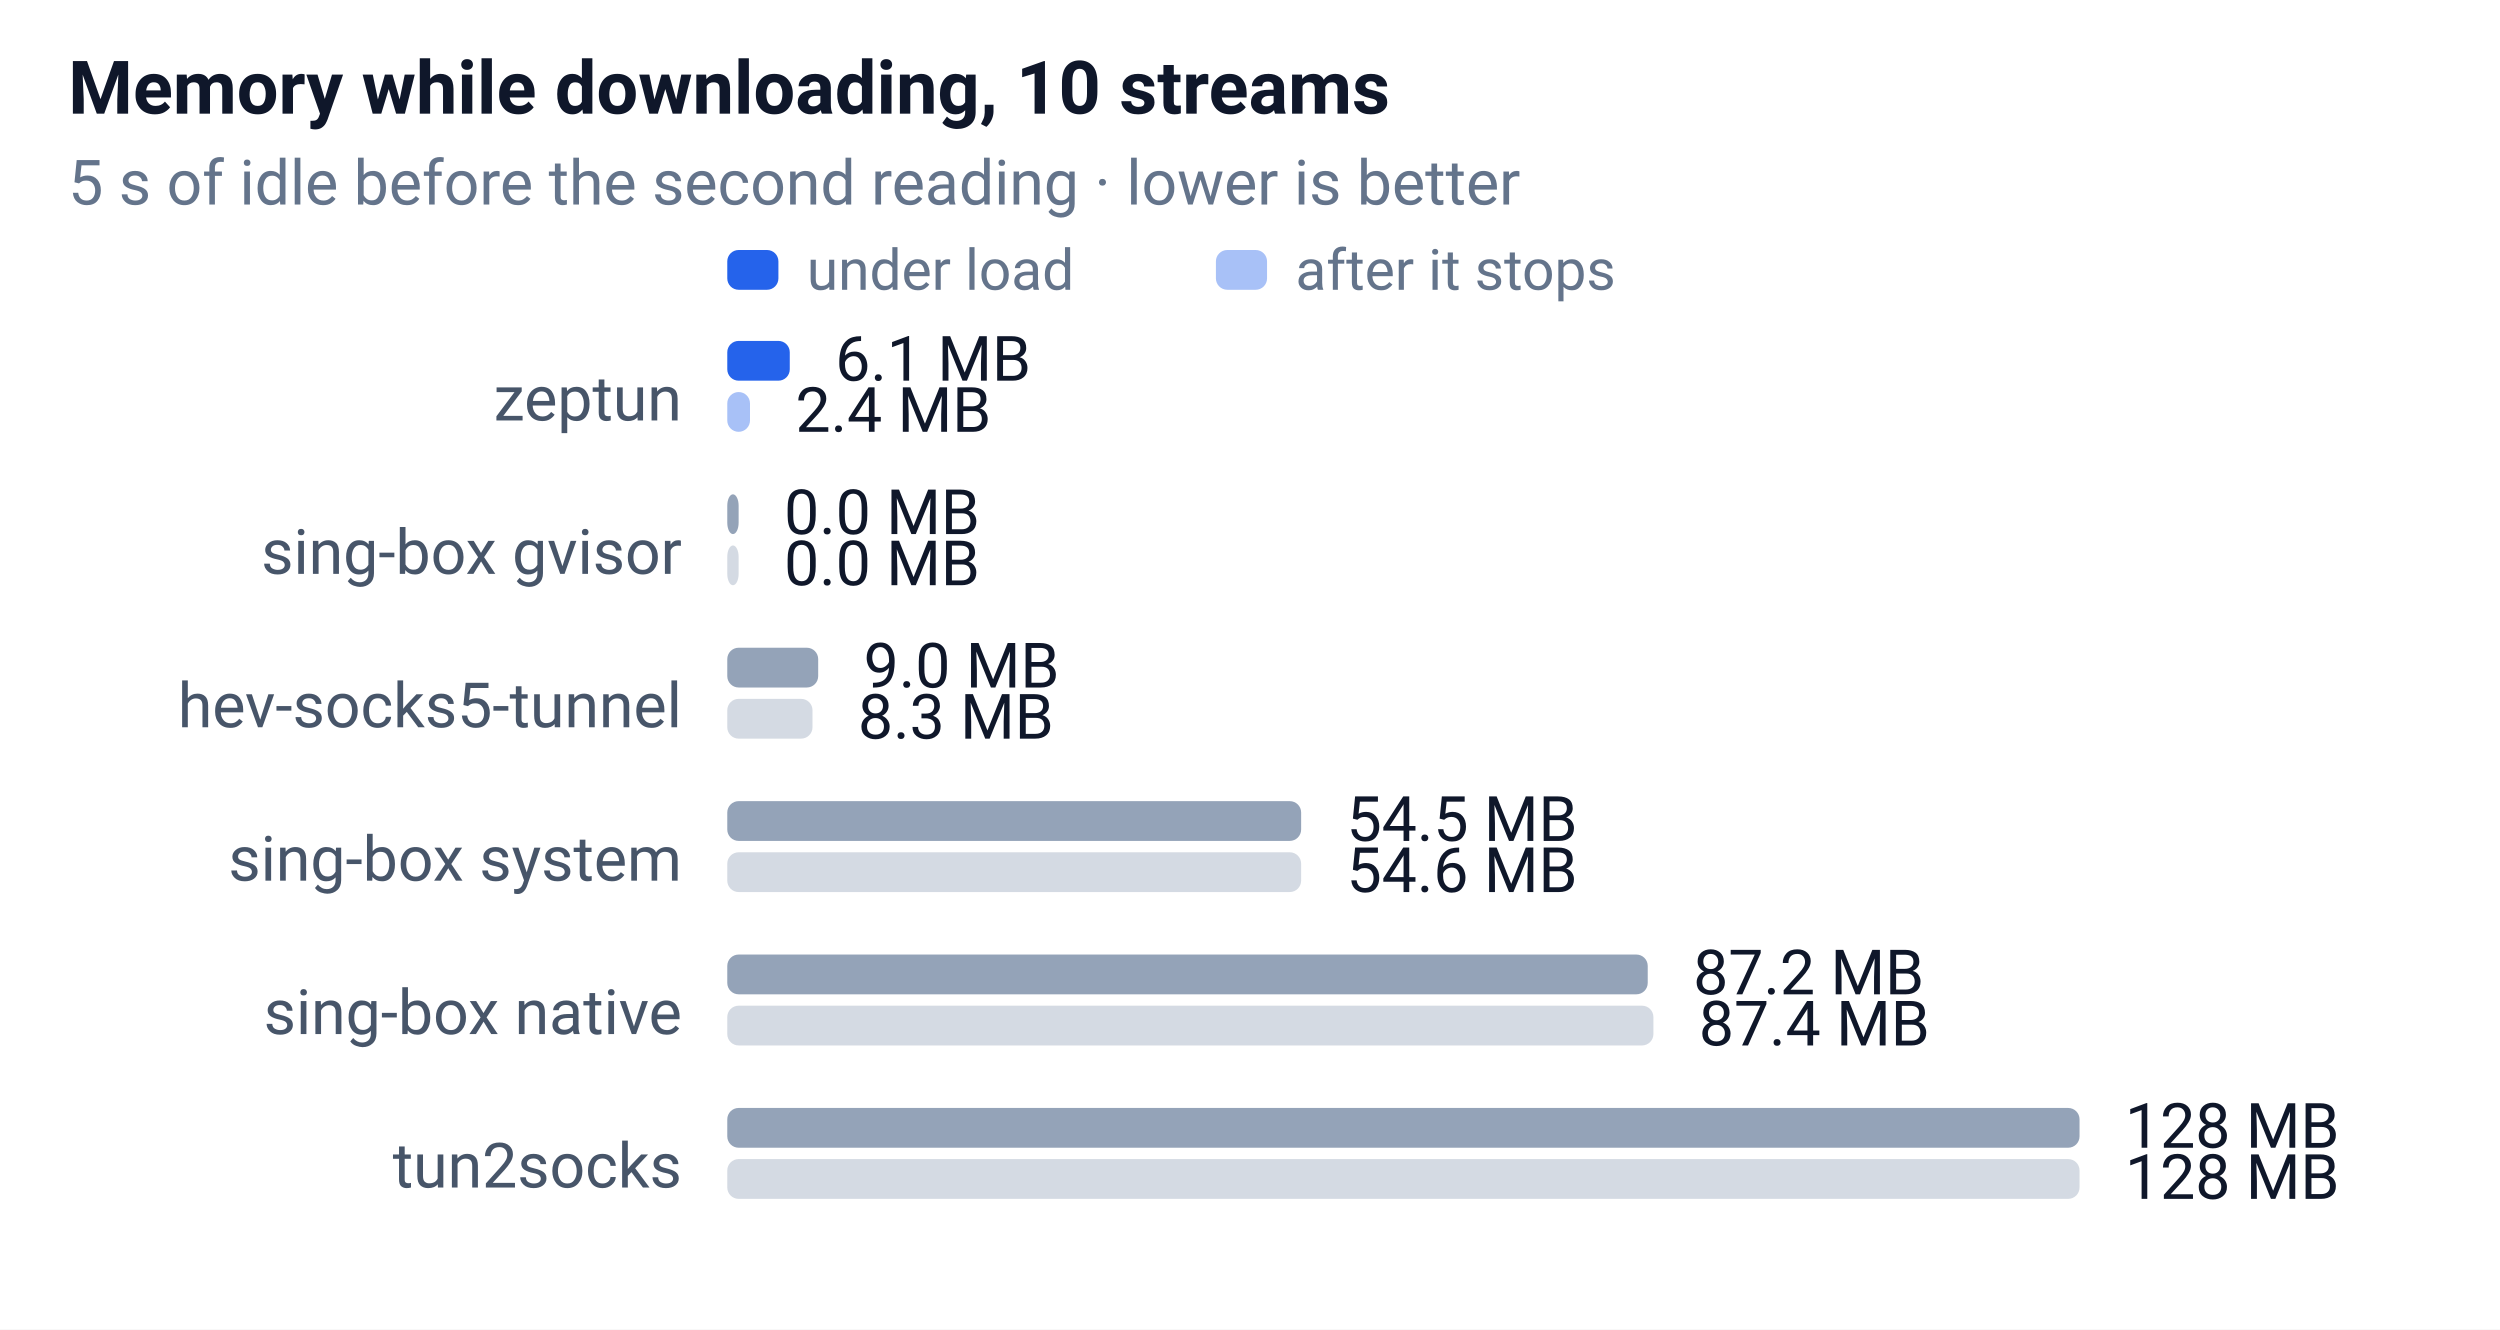
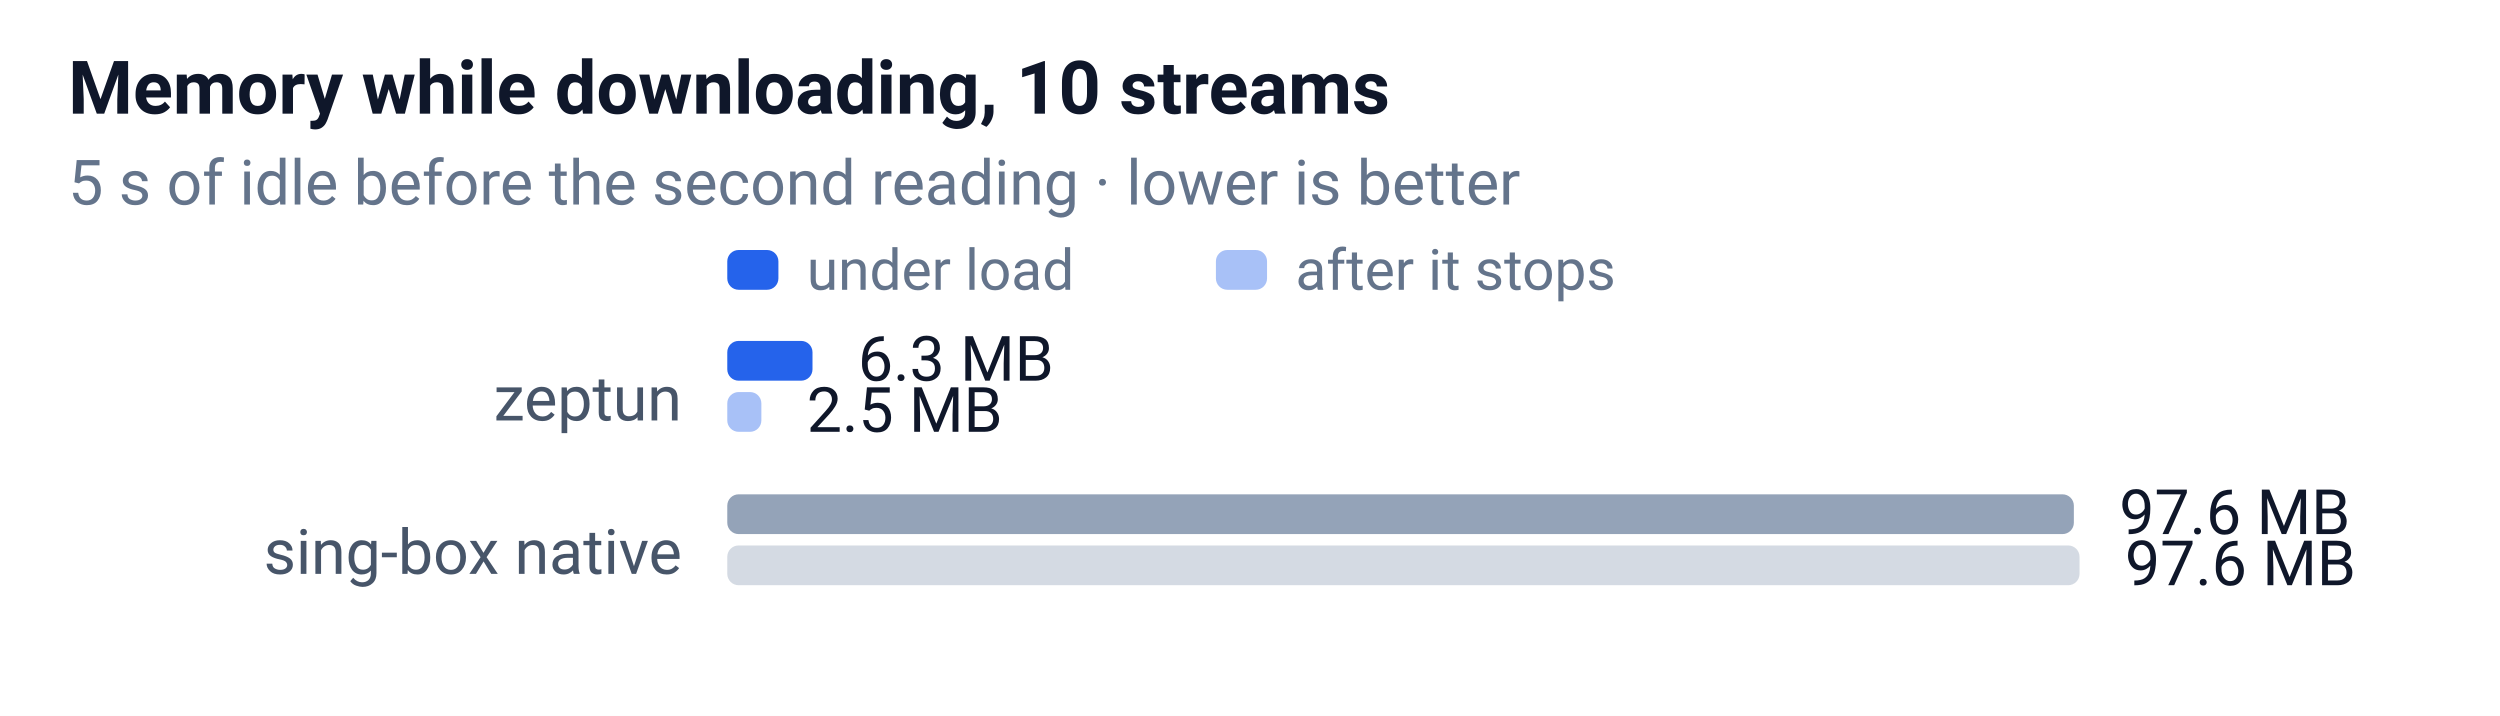
- <svg xmlns="http://www.w3.org/2000/svg" width="440" height="234" font-family="-apple-system,Segoe UI,Roboto,sans-serif" font-size="12">
+ <svg xmlns="http://www.w3.org/2000/svg" width="440" height="126" font-family="-apple-system,Segoe UI,Roboto,sans-serif" font-size="12">
  <rect width="100%" height="100%" fill="#ffffff" />
  <text x="12" y="20" font-size="13" font-weight="600" fill="#0f172a">Memory while downloading, 10 streams</text>
  <text x="12" y="36" font-size="11" fill="#64748b">5 s of idle before the second reading · lower is better</text>
  <rect x="128" y="44" width="9" height="7" rx="2" fill="#2563eb" />
  <text x="142" y="51" font-size="10" fill="#64748b">under load</text>
  <rect x="214" y="44" width="9" height="7" rx="2" fill="#2563eb" opacity="0.4" />
  <text x="228" y="51" font-size="10" fill="#64748b">after it stops</text>
  <text x="120" y="74" text-anchor="end" font-size="11" fill="#475569">zeptun</text>
-   <rect x="128" y="60" width="11" height="7" rx="2" fill="#2563eb" />
-   <text x="147" y="67" font-size="11" fill="#0f172a">6.1 MB</text>
-   <rect x="128" y="69" width="4" height="7" rx="2" fill="#2563eb" opacity="0.4" />
-   <text x="140" y="76" font-size="11" fill="#0f172a">2.4 MB</text>
-   <text x="120" y="101" text-anchor="end" font-size="11" fill="#475569">sing-box gvisor</text>
-   <rect x="128" y="87" width="2" height="7" rx="2" fill="#94a3b8" />
-   <text x="138" y="94" font-size="11" fill="#0f172a">0.0 MB</text>
-   <rect x="128" y="96" width="2" height="7" rx="2" fill="#94a3b8" opacity="0.4" />
-   <text x="138" y="103" font-size="11" fill="#0f172a">0.0 MB</text>
-   <text x="120" y="128" text-anchor="end" font-size="11" fill="#475569">hev-socks5-tunnel</text>
-   <rect x="128" y="114" width="16" height="7" rx="2" fill="#94a3b8" />
-   <text x="152" y="121" font-size="11" fill="#0f172a">9.0 MB</text>
-   <rect x="128" y="123" width="15" height="7" rx="2" fill="#94a3b8" opacity="0.4" />
-   <text x="151" y="130" font-size="11" fill="#0f172a">8.3 MB</text>
-   <text x="120" y="155" text-anchor="end" font-size="11" fill="#475569">sing-box system</text>
-   <rect x="128" y="141" width="101" height="7" rx="2" fill="#94a3b8" />
-   <text x="237" y="148" font-size="11" fill="#0f172a">54.5 MB</text>
-   <rect x="128" y="150" width="101" height="7" rx="2" fill="#94a3b8" opacity="0.4" />
-   <text x="237" y="157" font-size="11" fill="#0f172a">54.6 MB</text>
-   <text x="120" y="182" text-anchor="end" font-size="11" fill="#475569">sing-box native</text>
-   <rect x="128" y="168" width="162" height="7" rx="2" fill="#94a3b8" />
-   <text x="298" y="175" font-size="11" fill="#0f172a">87.2 MB</text>
-   <rect x="128" y="177" width="163" height="7" rx="2" fill="#94a3b8" opacity="0.4" />
-   <text x="299" y="184" font-size="11" fill="#0f172a">87.4 MB</text>
-   <text x="120" y="209" text-anchor="end" font-size="11" fill="#475569">tun2socks</text>
-   <rect x="128" y="195" width="238" height="7" rx="2" fill="#94a3b8" />
-   <text x="374" y="202" font-size="11" fill="#0f172a">128 MB</text>
-   <rect x="128" y="204" width="238" height="7" rx="2" fill="#94a3b8" opacity="0.4" />
-   <text x="374" y="211" font-size="11" fill="#0f172a">128 MB</text>
+   <rect x="128" y="60" width="15" height="7" rx="2" fill="#2563eb" />
+   <text x="151" y="67" font-size="11" fill="#0f172a">6.3 MB</text>
+   <rect x="128" y="69" width="6" height="7" rx="2" fill="#2563eb" opacity="0.4" />
+   <text x="142" y="76" font-size="11" fill="#0f172a">2.5 MB</text>
+   <text x="120" y="101" text-anchor="end" font-size="11" fill="#475569">sing-box native</text>
+   <rect x="128" y="87" width="237" height="7" rx="2" fill="#94a3b8" />
+   <text x="373" y="94" font-size="11" fill="#0f172a">97.6 MB</text>
+   <rect x="128" y="96" width="238" height="7" rx="2" fill="#94a3b8" opacity="0.4" />
+   <text x="374" y="103" font-size="11" fill="#0f172a">97.6 MB</text>
</svg>
